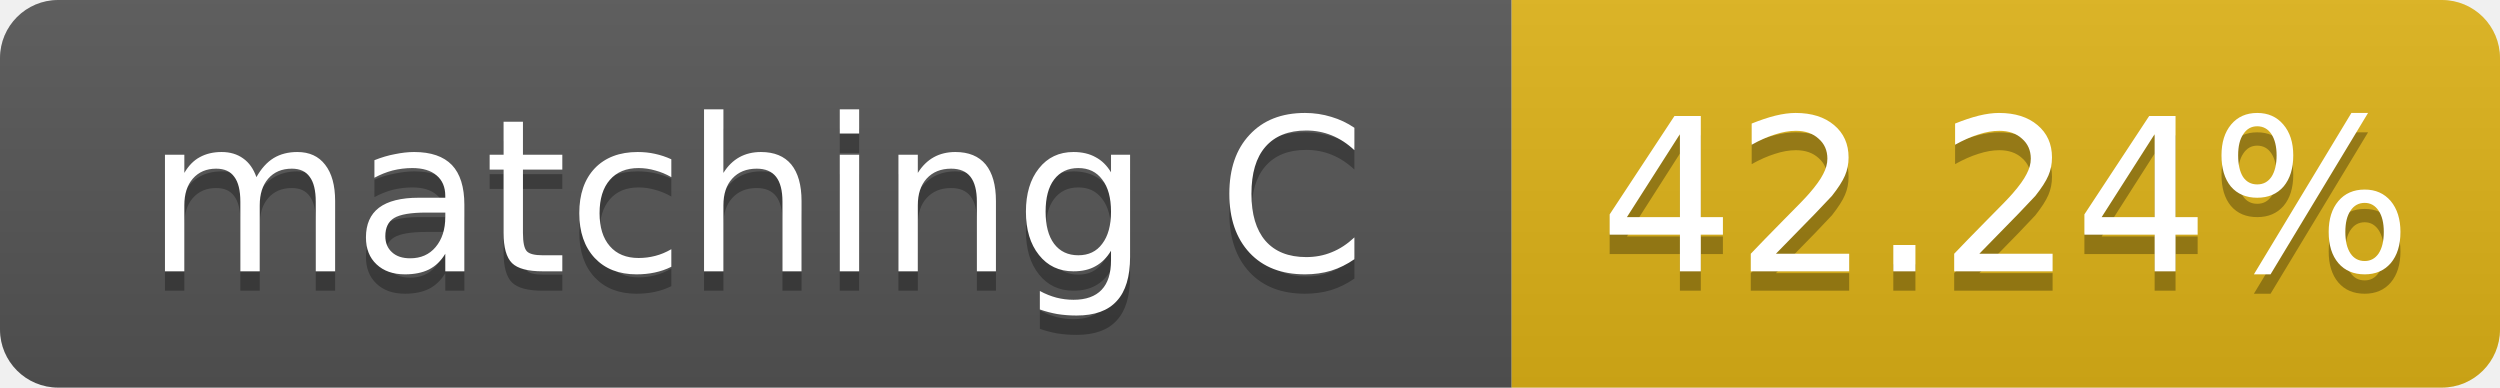
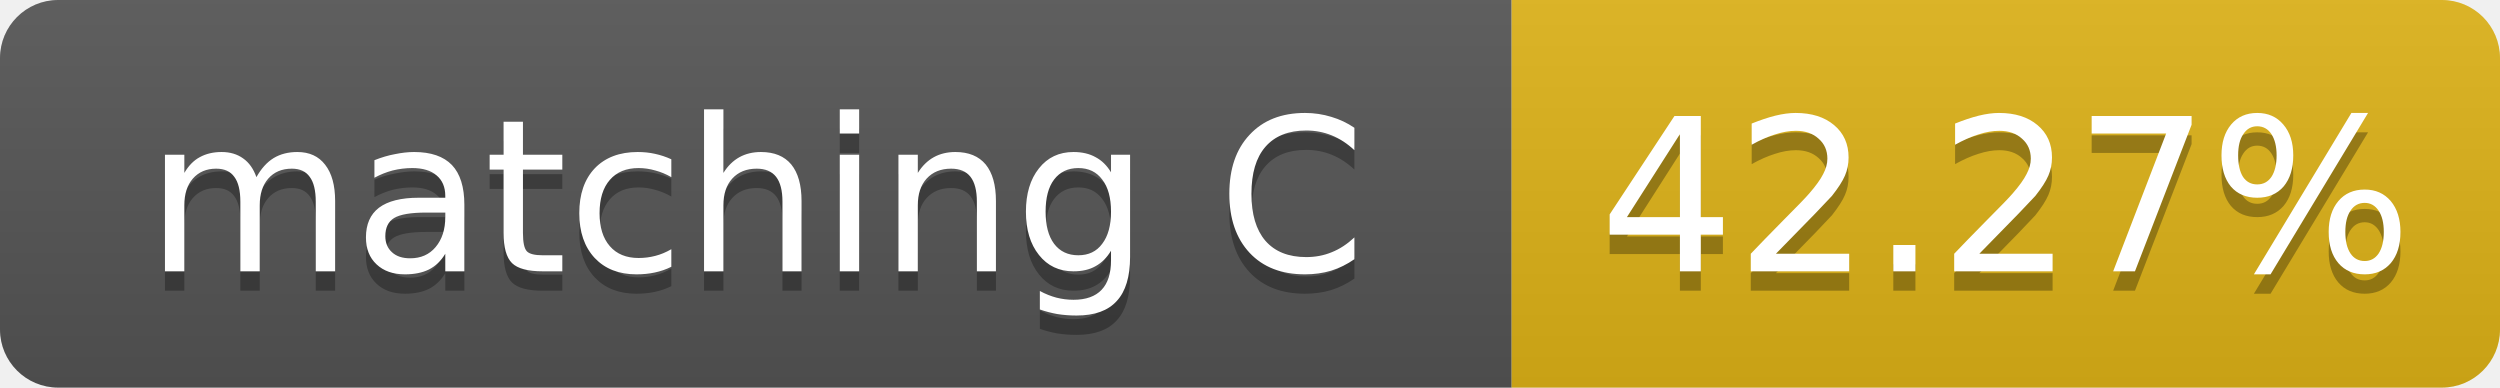
- <svg xmlns="http://www.w3.org/2000/svg" width="129" height="20" role="img" aria-label="matching C: 42.24%">
+ <svg xmlns="http://www.w3.org/2000/svg" width="129" height="20" role="img" aria-label="matching C: 42.27%">
  <linearGradient id="s" x2="0" y2="100%">
    <stop offset="0" stop-color="#bbb" stop-opacity=".1" />
    <stop offset="1" stop-opacity=".1" />
  </linearGradient>
  <clipPath id="r">
    <rect width="129" height="20" rx="3" fill="#fff" />
  </clipPath>
  <g clip-path="url(#r)">
    <rect width="78" height="20" fill="#555" />
    <rect x="78" width="51" height="20" fill="#dfb317" />
    <rect width="129" height="20" fill="url(#s)" />
  </g>
  <g fill="#fff" text-anchor="middle" font-family="Verdana,Geneva,DejaVu Sans,sans-serif" font-size="11">
    <text x="39.0" y="15" fill="#010101" fill-opacity=".3">matching C</text>
    <text x="39.0" y="14">matching C</text>
-     <text x="103.5" y="15" fill="#010101" fill-opacity=".3">42.24%</text>
-     <text x="103.5" y="14">42.24%</text>
+     <text x="103.5" y="15" fill="#010101" fill-opacity=".3">42.27%</text>
+     <text x="103.5" y="14">42.27%</text>
  </g>
</svg>
